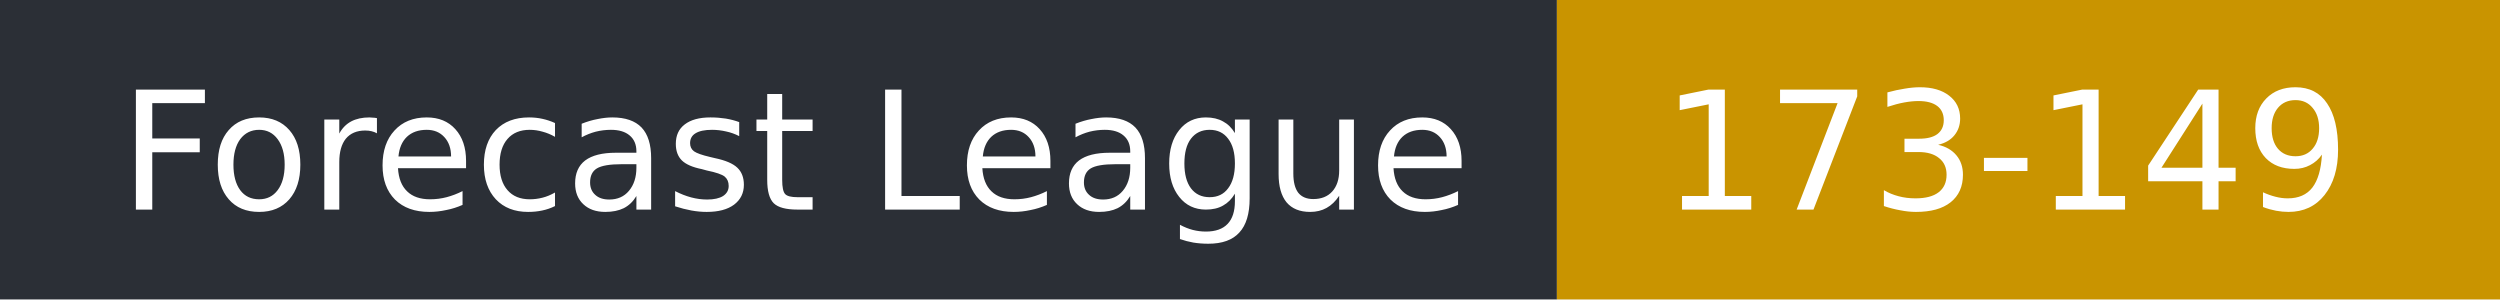
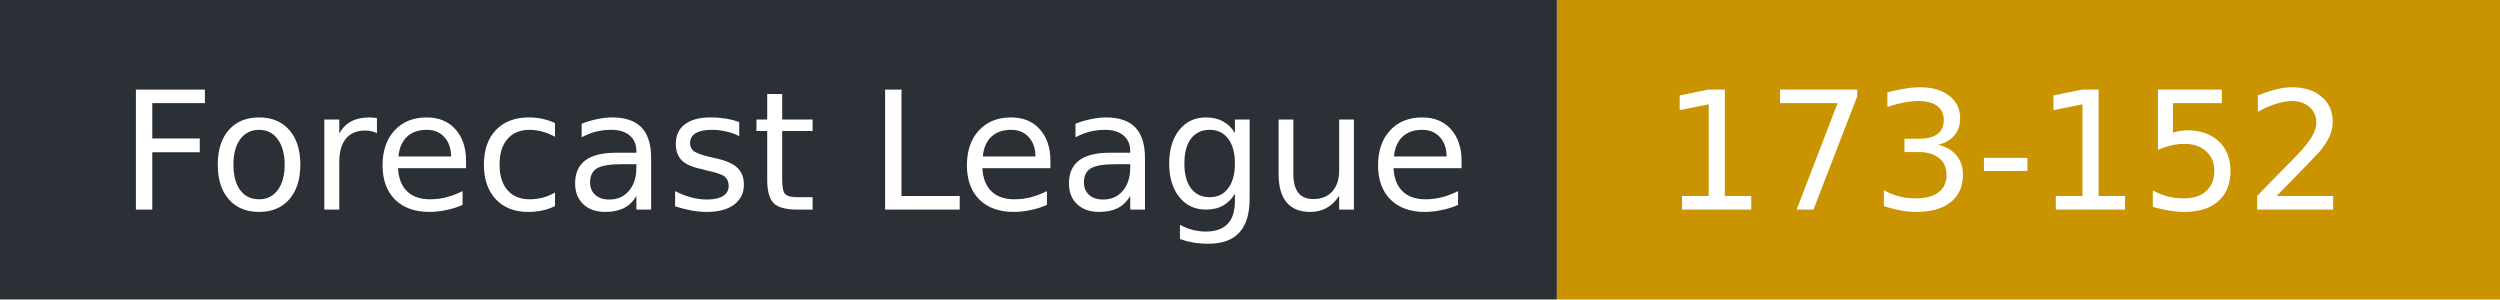
- <svg xmlns="http://www.w3.org/2000/svg" width="167" height="20" role="img" aria-label="Forecast League: 173-149">
+ <svg xmlns="http://www.w3.org/2000/svg" width="167" height="20" role="img" aria-label="Forecast League: 173-152">
  <rect width="104" height="20" fill="#2b2f36" />
  <rect x="104" width="63" height="20" fill="#c99400" />
  <g fill="#fff" font-family="Verdana,DejaVu Sans,sans-serif" font-size="11">
    <text x="8" y="14">Forecast League</text>
-     <text x="111" y="14">173-149</text>
+     <text x="111" y="14">173-152</text>
  </g>
</svg>
